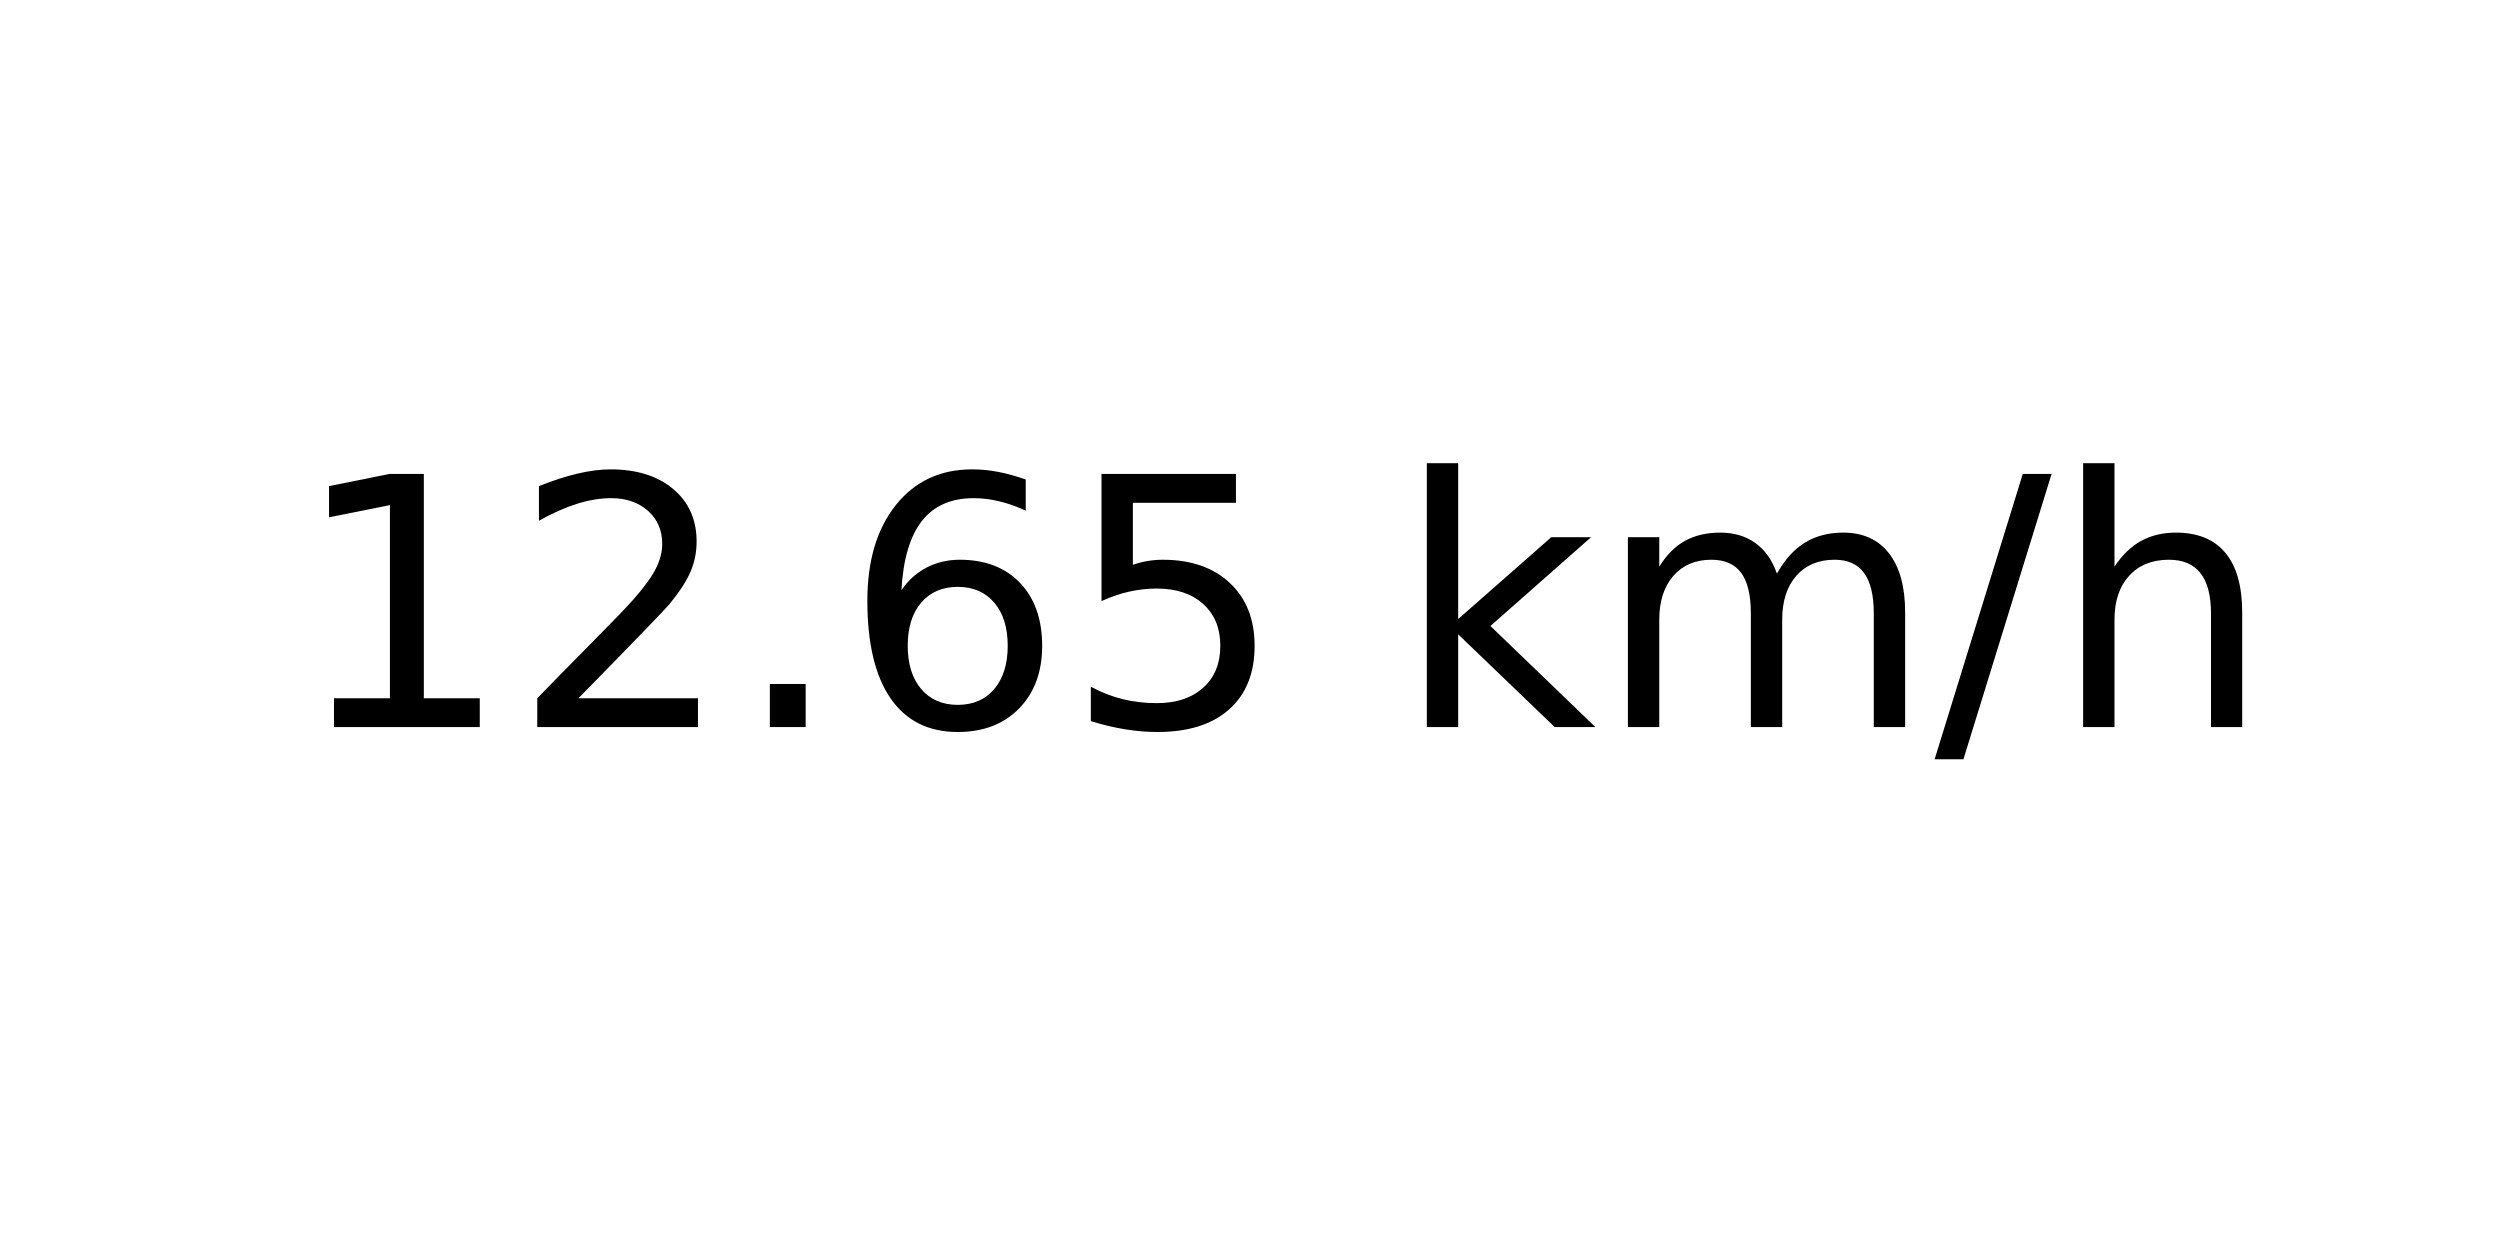
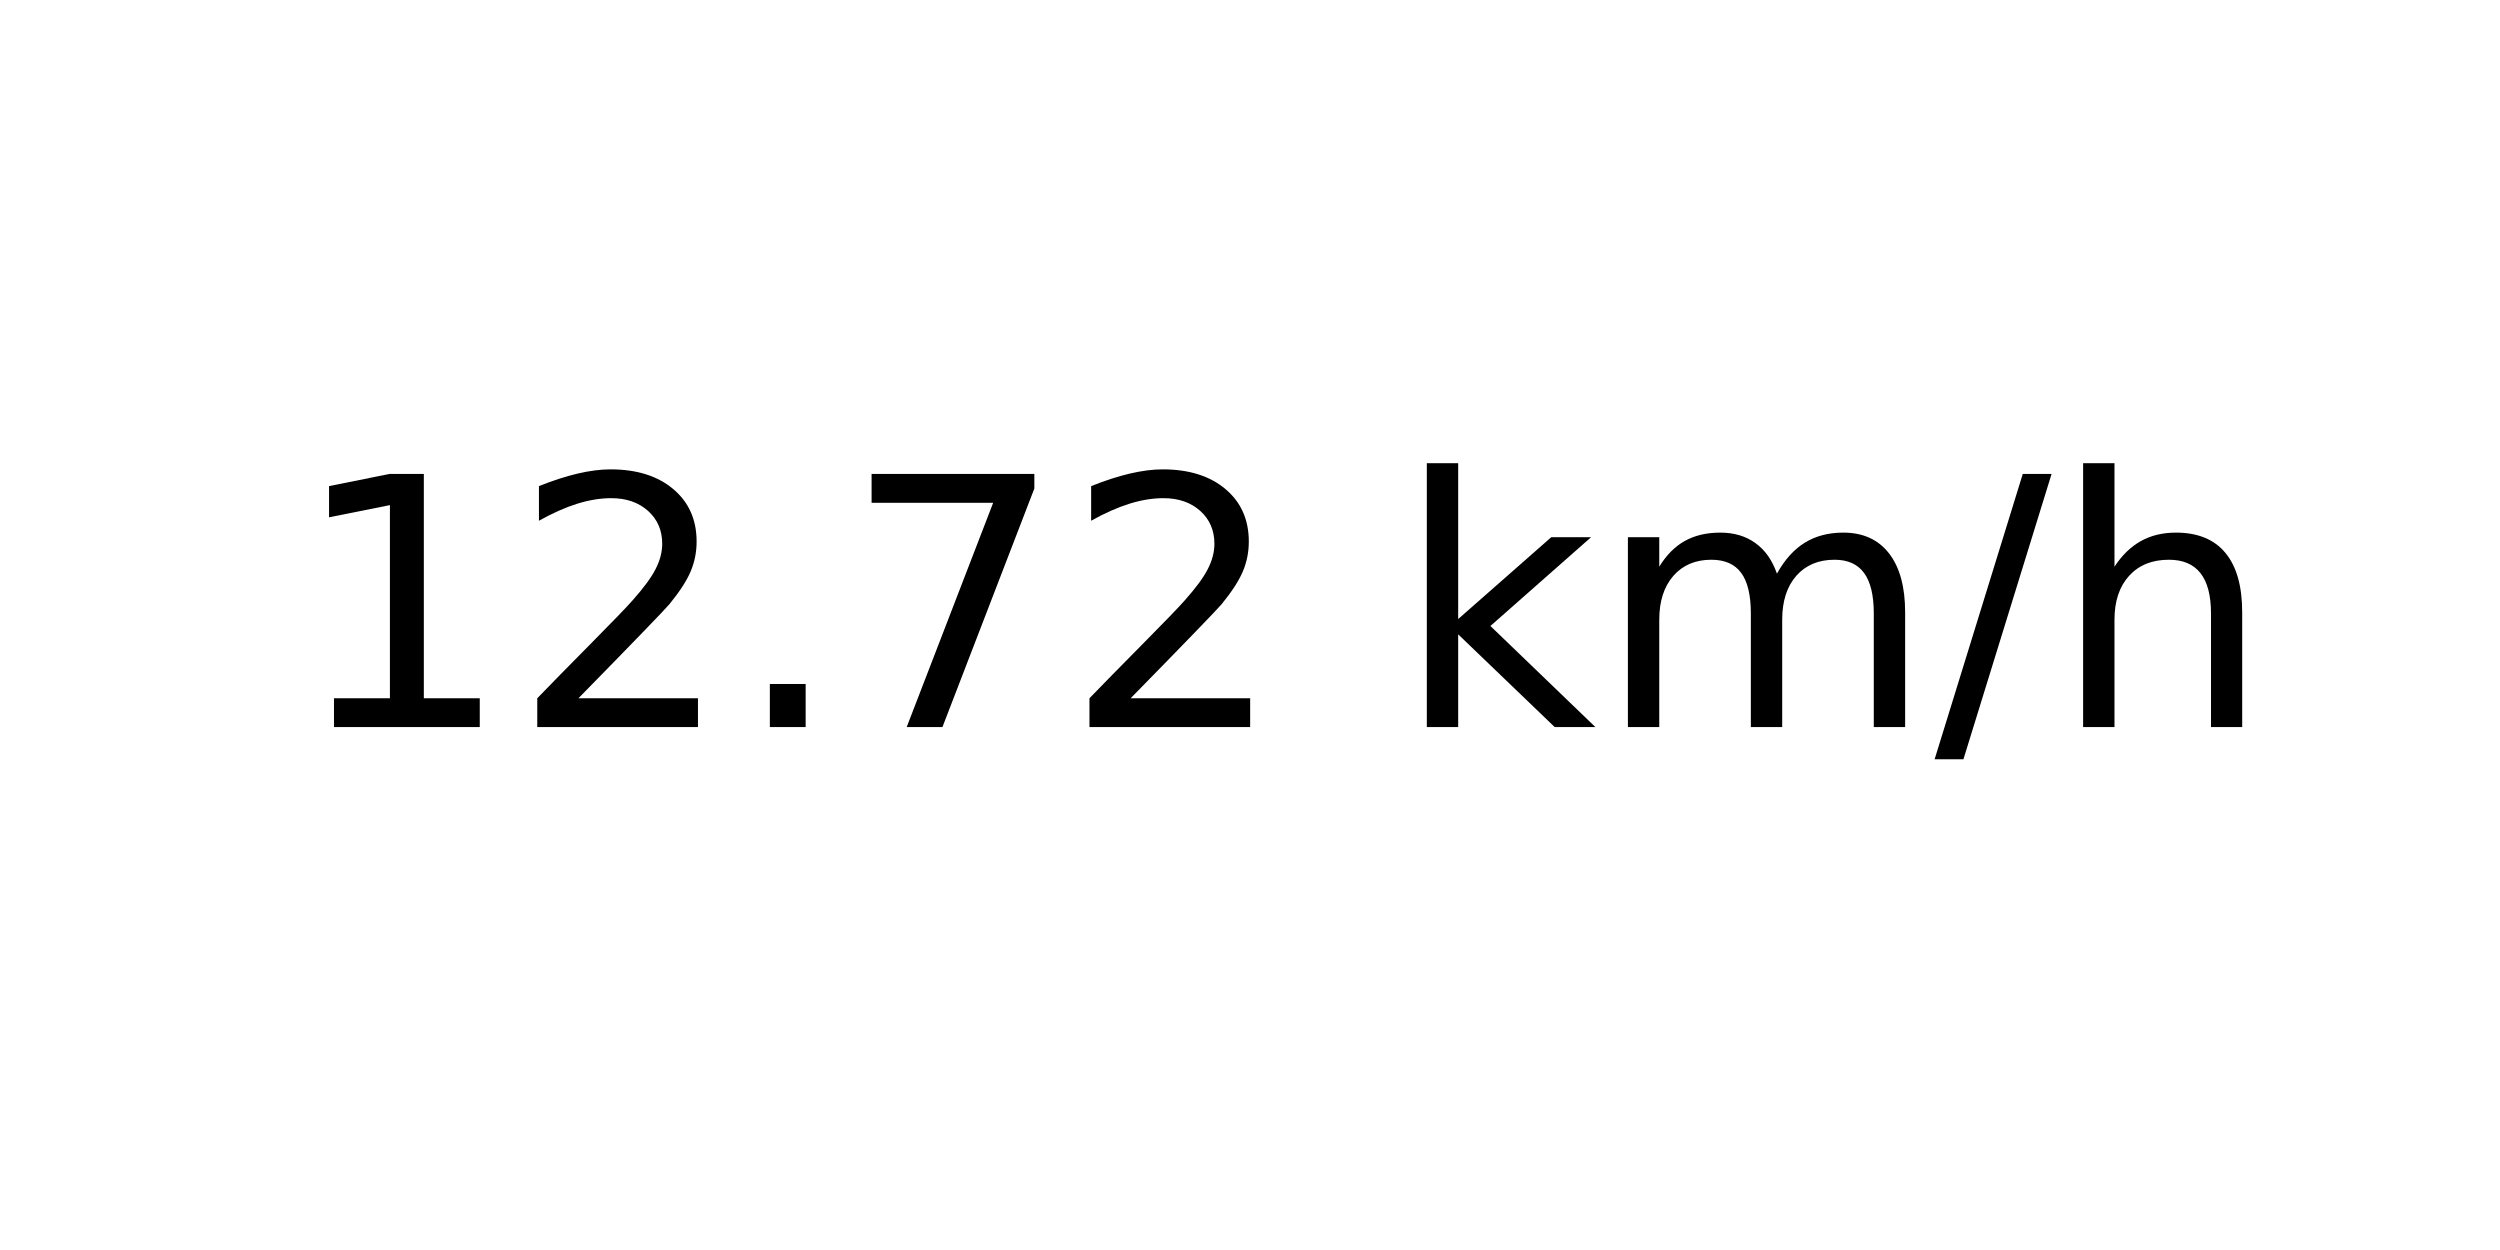
<svg xmlns="http://www.w3.org/2000/svg" xmlns:xlink="http://www.w3.org/1999/xlink" width="72pt" height="36pt" viewBox="0 0 72 36" version="1.1">
  <defs>
    <style type="text/css">*{stroke-linejoin: round; stroke-linecap: butt}</style>
  </defs>
  <g id="figure_1">
    <g id="axes_1">
      <g id="text_1">
        <g transform="translate(8.378125 20.93937) scale(0.1 -0.1)">
          <defs>
            <path id="DejaVuSans-31" d="M 794 531  L 1825 531  L 1825 4091  L 703 3866  L 703 4441  L 1819 4666  L 2450 4666  L 2450 531  L 3481 531  L 3481 0  L 794 0  L 794 531  z " transform="scale(0.015625)" />
            <path id="DejaVuSans-32" d="M 1228 531  L 3431 531  L 3431 0  L 469 0  L 469 531  Q 828 903 1448 1529  Q 2069 2156 2228 2338  Q 2531 2678 2651 2914  Q 2772 3150 2772 3378  Q 2772 3750 2511 3984  Q 2250 4219 1831 4219  Q 1534 4219 1204 4116  Q 875 4013 500 3803  L 500 4441  Q 881 4594 1212 4672  Q 1544 4750 1819 4750  Q 2544 4750 2975 4387  Q 3406 4025 3406 3419  Q 3406 3131 3298 2873  Q 3191 2616 2906 2266  Q 2828 2175 2409 1742  Q 1991 1309 1228 531  z " transform="scale(0.015625)" />
            <path id="DejaVuSans-2e" d="M 684 794  L 1344 794  L 1344 0  L 684 0  L 684 794  z " transform="scale(0.015625)" />
-             <path id="DejaVuSans-36" d="M 2113 2584  Q 1688 2584 1439 2293  Q 1191 2003 1191 1497  Q 1191 994 1439 701  Q 1688 409 2113 409  Q 2538 409 2786 701  Q 3034 994 3034 1497  Q 3034 2003 2786 2293  Q 2538 2584 2113 2584  z M 3366 4563  L 3366 3988  Q 3128 4100 2886 4159  Q 2644 4219 2406 4219  Q 1781 4219 1451 3797  Q 1122 3375 1075 2522  Q 1259 2794 1537 2939  Q 1816 3084 2150 3084  Q 2853 3084 3261 2657  Q 3669 2231 3669 1497  Q 3669 778 3244 343  Q 2819 -91 2113 -91  Q 1303 -91 875 529  Q 447 1150 447 2328  Q 447 3434 972 4092  Q 1497 4750 2381 4750  Q 2619 4750 2861 4703  Q 3103 4656 3366 4563  z " transform="scale(0.015625)" />
-             <path id="DejaVuSans-35" d="M 691 4666  L 3169 4666  L 3169 4134  L 1269 4134  L 1269 2991  Q 1406 3038 1543 3061  Q 1681 3084 1819 3084  Q 2600 3084 3056 2656  Q 3513 2228 3513 1497  Q 3513 744 3044 326  Q 2575 -91 1722 -91  Q 1428 -91 1123 -41  Q 819 9 494 109  L 494 744  Q 775 591 1075 516  Q 1375 441 1709 441  Q 2250 441 2565 725  Q 2881 1009 2881 1497  Q 2881 1984 2565 2268  Q 2250 2553 1709 2553  Q 1456 2553 1204 2497  Q 953 2441 691 2322  L 691 4666  z " transform="scale(0.015625)" />
+             <path id="DejaVuSans-37" d="M 525 4666  L 3525 4666  L 3525 4397  L 1831 0  L 1172 0  L 2766 4134  L 525 4134  L 525 4666  z " transform="scale(0.015625)" />
            <path id="DejaVuSans-20" transform="scale(0.015625)" />
            <path id="DejaVuSans-6b" d="M 581 4863  L 1159 4863  L 1159 1991  L 2875 3500  L 3609 3500  L 1753 1863  L 3688 0  L 2938 0  L 1159 1709  L 1159 0  L 581 0  L 581 4863  z " transform="scale(0.015625)" />
            <path id="DejaVuSans-6d" d="M 3328 2828  Q 3544 3216 3844 3400  Q 4144 3584 4550 3584  Q 5097 3584 5394 3201  Q 5691 2819 5691 2113  L 5691 0  L 5113 0  L 5113 2094  Q 5113 2597 4934 2840  Q 4756 3084 4391 3084  Q 3944 3084 3684 2787  Q 3425 2491 3425 1978  L 3425 0  L 2847 0  L 2847 2094  Q 2847 2600 2669 2842  Q 2491 3084 2119 3084  Q 1678 3084 1418 2786  Q 1159 2488 1159 1978  L 1159 0  L 581 0  L 581 3500  L 1159 3500  L 1159 2956  Q 1356 3278 1631 3431  Q 1906 3584 2284 3584  Q 2666 3584 2933 3390  Q 3200 3197 3328 2828  z " transform="scale(0.015625)" />
            <path id="DejaVuSans-2f" d="M 1625 4666  L 2156 4666  L 531 -594  L 0 -594  L 1625 4666  z " transform="scale(0.015625)" />
            <path id="DejaVuSans-68" d="M 3513 2113  L 3513 0  L 2938 0  L 2938 2094  Q 2938 2591 2744 2837  Q 2550 3084 2163 3084  Q 1697 3084 1428 2787  Q 1159 2491 1159 1978  L 1159 0  L 581 0  L 581 4863  L 1159 4863  L 1159 2956  Q 1366 3272 1645 3428  Q 1925 3584 2291 3584  Q 2894 3584 3203 3211  Q 3513 2838 3513 2113  z " transform="scale(0.015625)" />
          </defs>
          <use xlink:href="#DejaVuSans-31" />
          <use xlink:href="#DejaVuSans-32" x="63.623" />
          <use xlink:href="#DejaVuSans-2e" x="127.246" />
-           <use xlink:href="#DejaVuSans-36" x="159.033" />
-           <use xlink:href="#DejaVuSans-35" x="222.656" />
+           <use xlink:href="#DejaVuSans-37" x="159.033" />
+           <use xlink:href="#DejaVuSans-32" x="222.656" />
          <use xlink:href="#DejaVuSans-20" x="286.279" />
          <use xlink:href="#DejaVuSans-6b" x="318.066" />
          <use xlink:href="#DejaVuSans-6d" x="375.977" />
          <use xlink:href="#DejaVuSans-2f" x="473.389" />
          <use xlink:href="#DejaVuSans-68" x="507.08" />
        </g>
      </g>
    </g>
  </g>
</svg>
